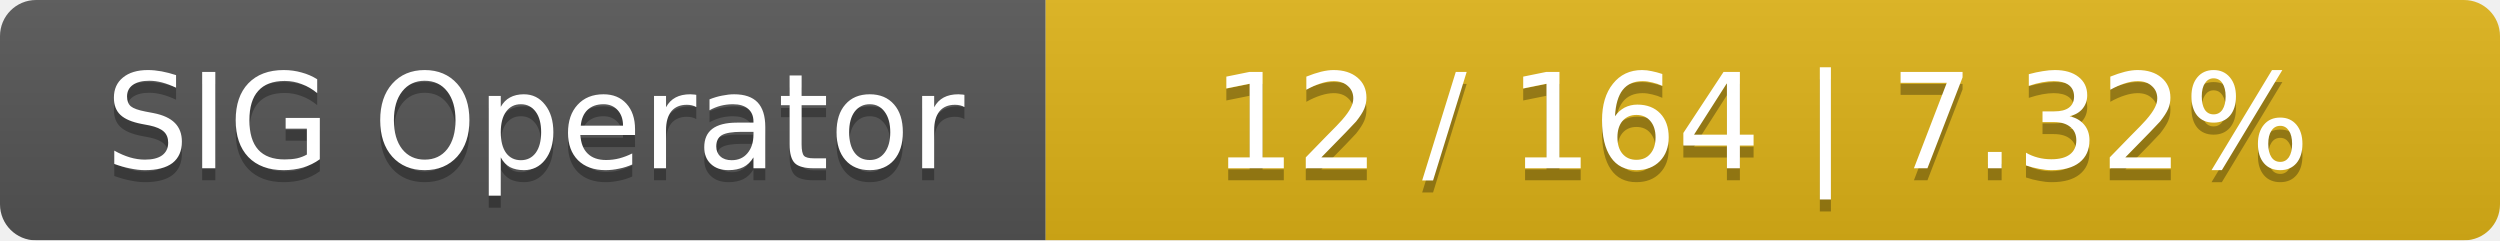
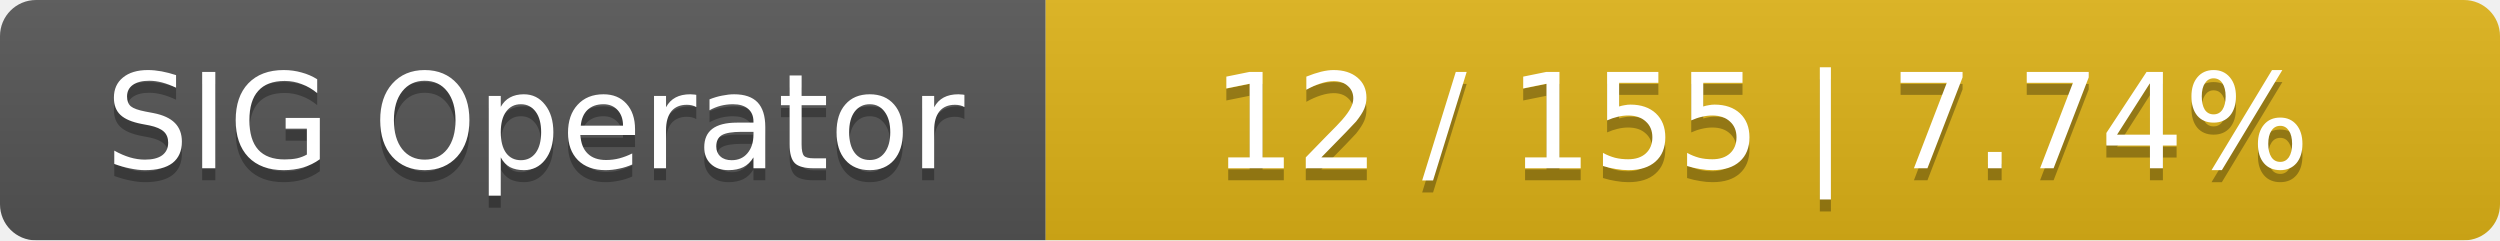
<svg xmlns="http://www.w3.org/2000/svg" width="208" height="20">
  <linearGradient id="smooth" x2="0" y2="100%">
    <stop offset="0" stop-color="#bbb" stop-opacity=".1" />
    <stop offset="1" stop-opacity=".1" />
  </linearGradient>
  <mask id="round">
    <rect width="208" height="20" rx="3" fill="#fff" />
  </mask>
  <g mask="url(#round)">
    <rect width="87" height="20" fill="#555" />
    <rect x="87" width="121" height="20" fill="#dfb317" />
    <rect width="208" height="20" fill="url(#smooth)" />
  </g>
  <g fill="#fff" text-anchor="middle" font-family="DejaVu Sans,Verdana,Geneva,sans-serif" font-size="11">
    <text x="44.5" y="15" fill="#010101" fill-opacity=".3">SIG Operator</text>
    <text x="44.5" y="14">SIG Operator</text>
-     <text x="146.5" y="15" fill="#010101" fill-opacity=".3">12 / 164    |    7.32%</text>
-     <text x="146.5" y="14">12 / 164    |    7.32%</text>
+     <text x="146.5" y="15" fill="#010101" fill-opacity=".3">12 / 155    |    7.74%</text>
+     <text x="146.5" y="14">12 / 155    |    7.74%</text>
  </g>
</svg>
